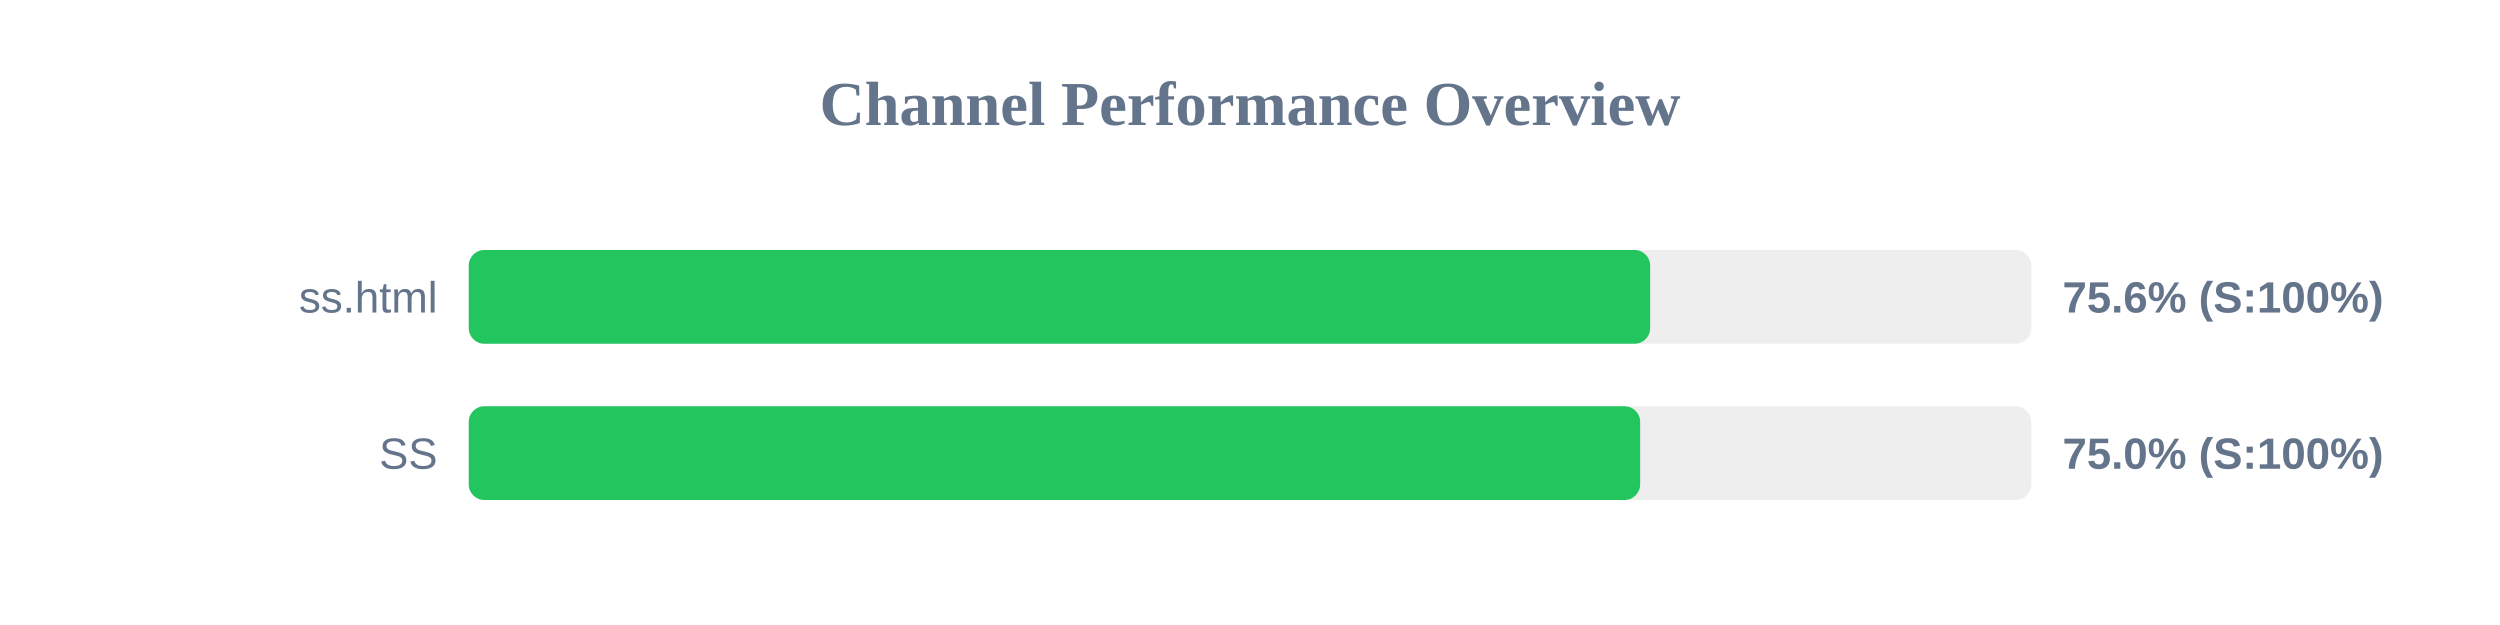
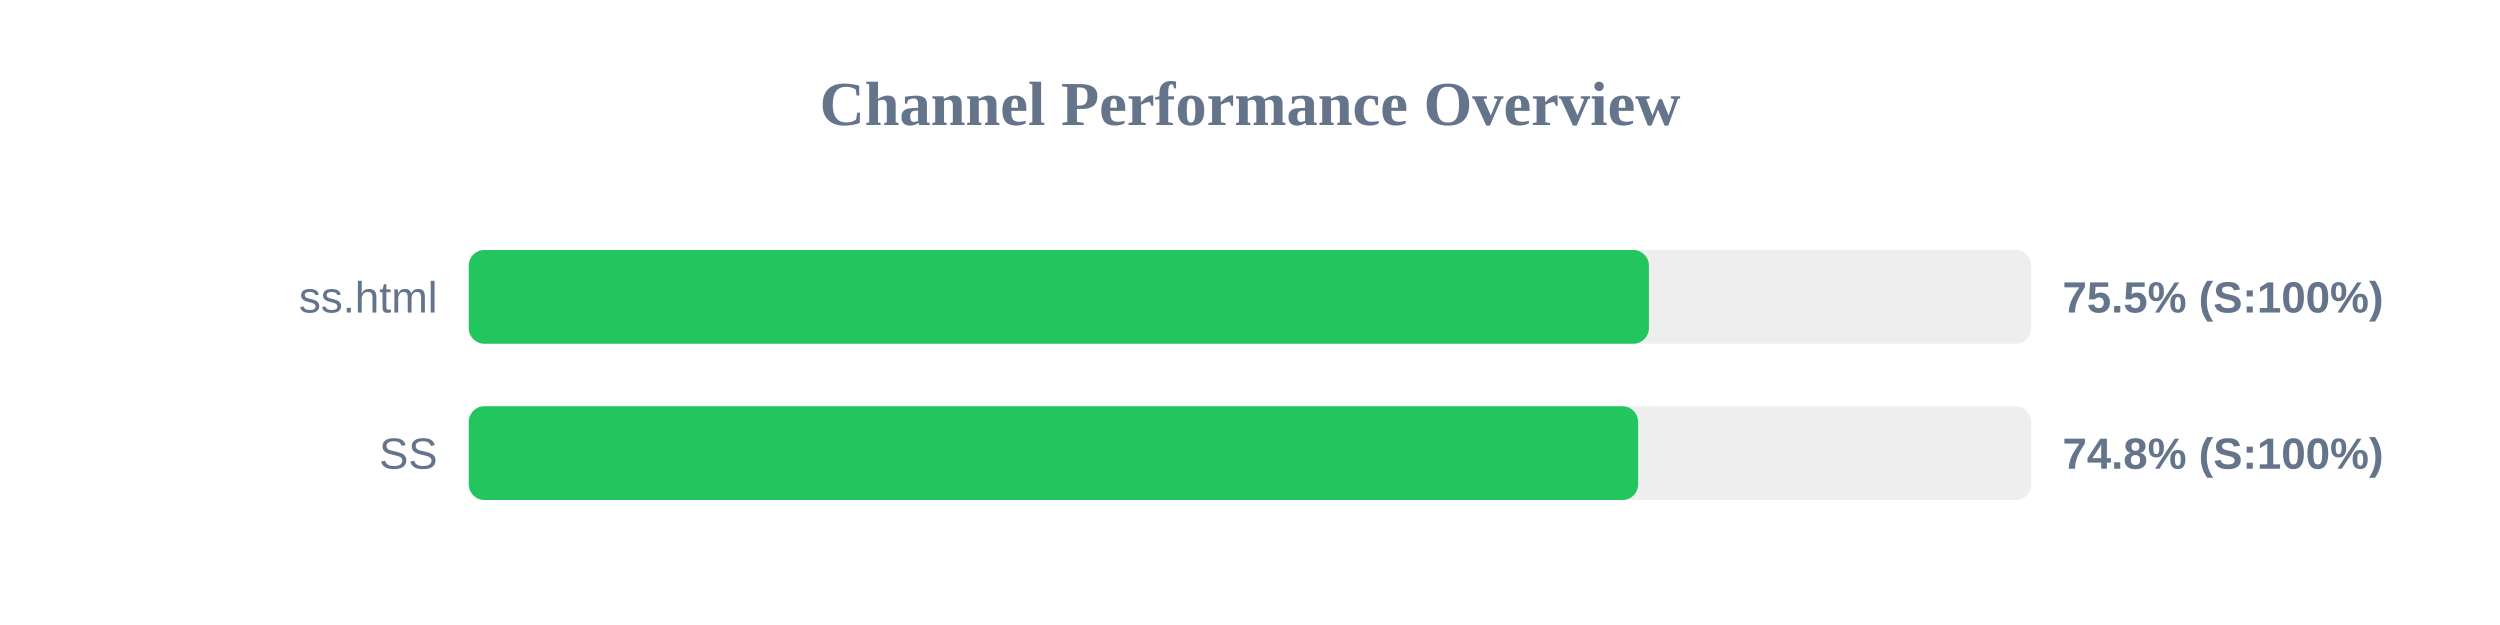
<svg xmlns="http://www.w3.org/2000/svg" width="800" height="200" version="1.1">
  <style>
        .row { font: 14px Arial; fill: #64748b; }
        .score { font: bold 14px Arial; fill: #64748b; }
    </style>
  <text x="400" y="40" text-anchor="middle" font-size="20px" font-weight="bold" fill="#64748b">Channel Performance Overview</text>
  <rect x="150" y="80" width="500" height="30" fill="#eee" rx="5" />
-   <rect x="150" y="80" width="378.05" height="30" fill="#22c55e" rx="5" />
+   <rect x="150" y="80" width="377.65" height="30" fill="#22c55e" rx="5" />
  <text x="140" y="100" text-anchor="end" class="row">ss.html</text>
-   <text x="660" y="100" text-anchor="start" class="score">75.6% (S:100%)</text>
+   <text x="660" y="100" text-anchor="start" class="score">75.5% (S:100%)</text>
  <rect x="150" y="130" width="500" height="30" fill="#eee" rx="5" />
-   <rect x="150" y="130" width="374.85" height="30" fill="#22c55e" rx="5" />
+   <rect x="150" y="130" width="374.2" height="30" fill="#22c55e" rx="5" />
  <text x="140" y="150" text-anchor="end" class="row">SS</text>
-   <text x="660" y="150" text-anchor="start" class="score">75.0% (S:100%)</text>
+   <text x="660" y="150" text-anchor="start" class="score">74.8% (S:100%)</text>
</svg>
